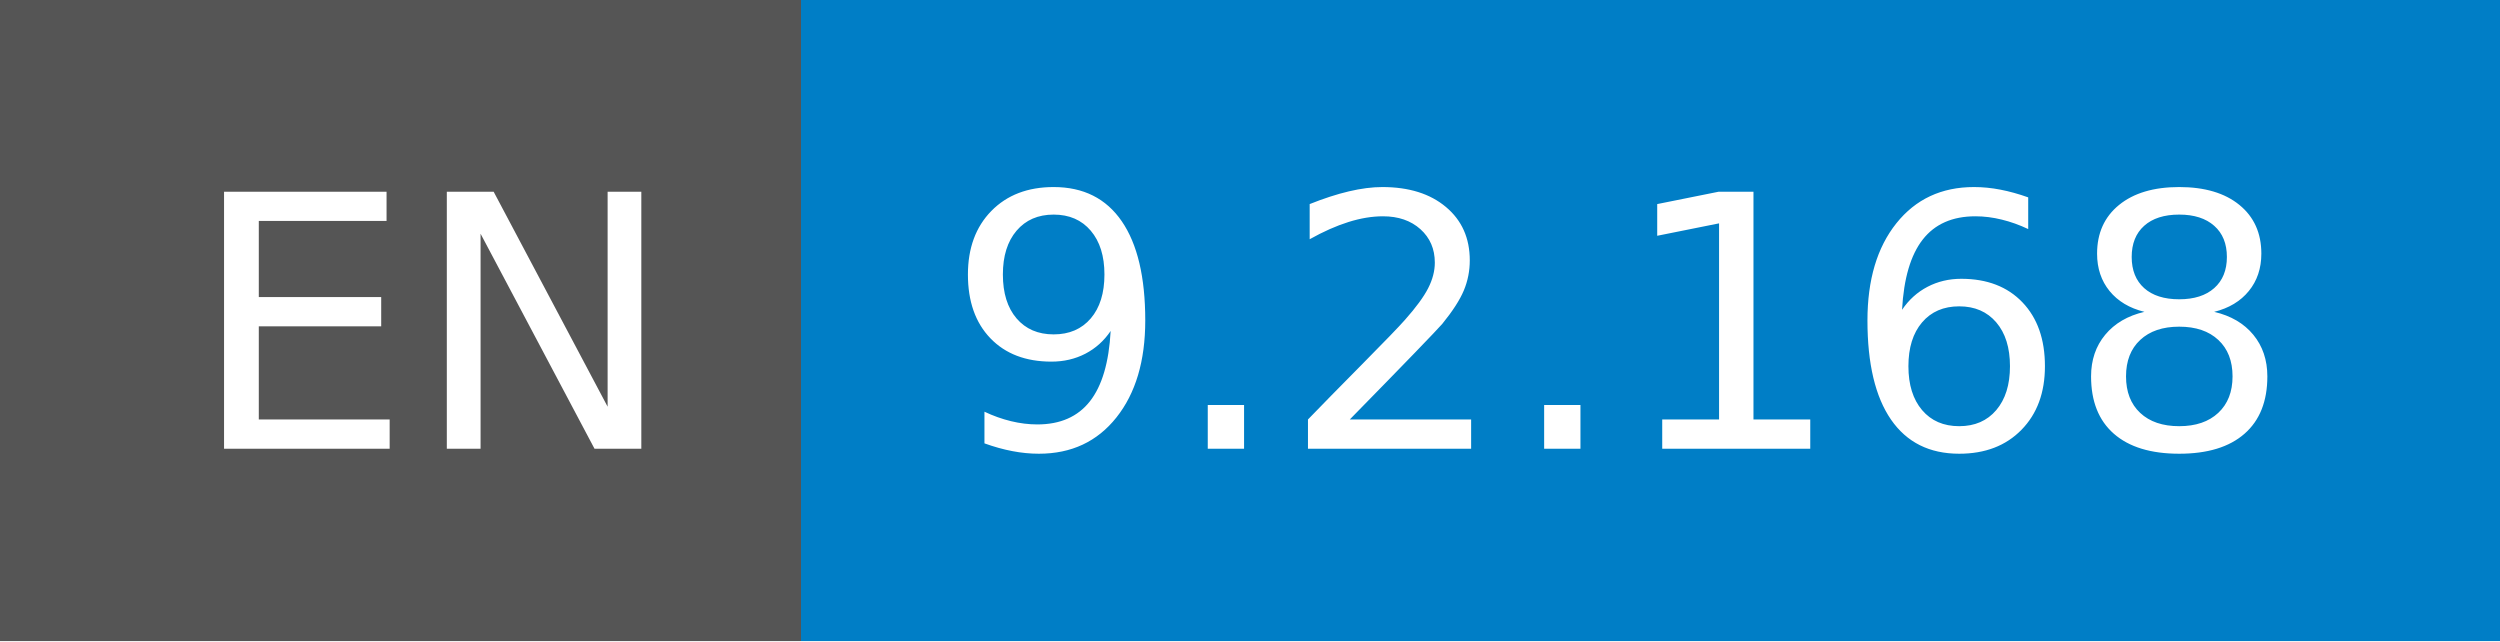
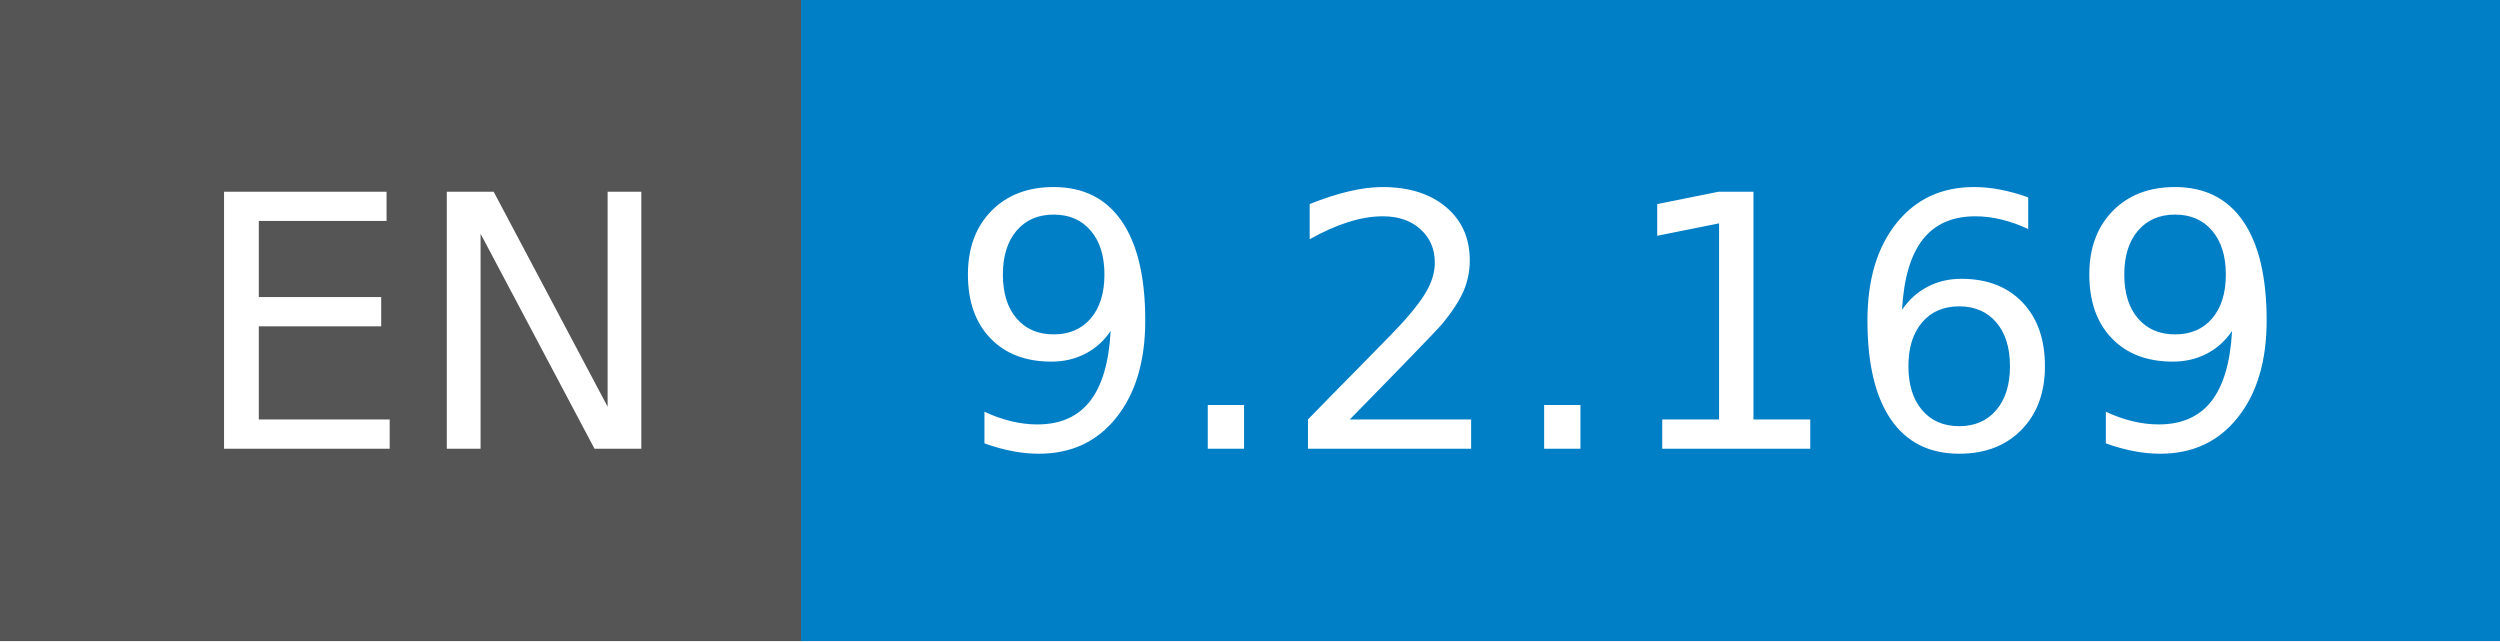
- <svg xmlns="http://www.w3.org/2000/svg" width="78" height="20" role="img" aria-label="EN: 9.2.168">
+ <svg xmlns="http://www.w3.org/2000/svg" width="78" height="20" role="img" aria-label="EN: 9.2.169">
  <g shape-rendering="crispEdges">
    <rect width="25" height="20" fill="#555" />
    <rect x="25" width="53" height="20" fill="#007ec6" />
  </g>
  <g fill="#fff" text-anchor="middle" font-family="Verdana,Geneva,DejaVu Sans,sans-serif" text-rendering="geometricPrecision" font-size="110">
    <text x="135" y="140" transform="scale(.1)" fill="#fff" textLength="150">EN</text>
-     <text x="505" y="140" transform="scale(.1)" fill="#fff" textLength="430">9.2.168</text>
+     <text x="505" y="140" transform="scale(.1)" fill="#fff" textLength="430">9.2.169</text>
  </g>
</svg>
